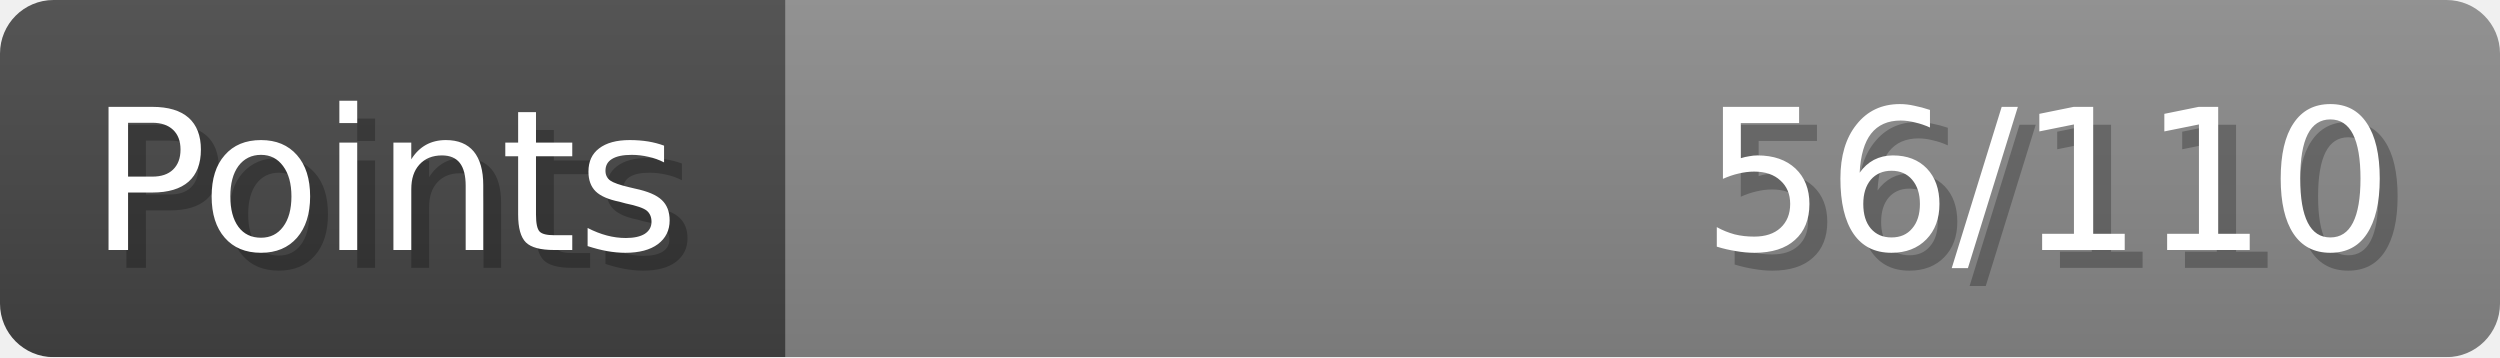
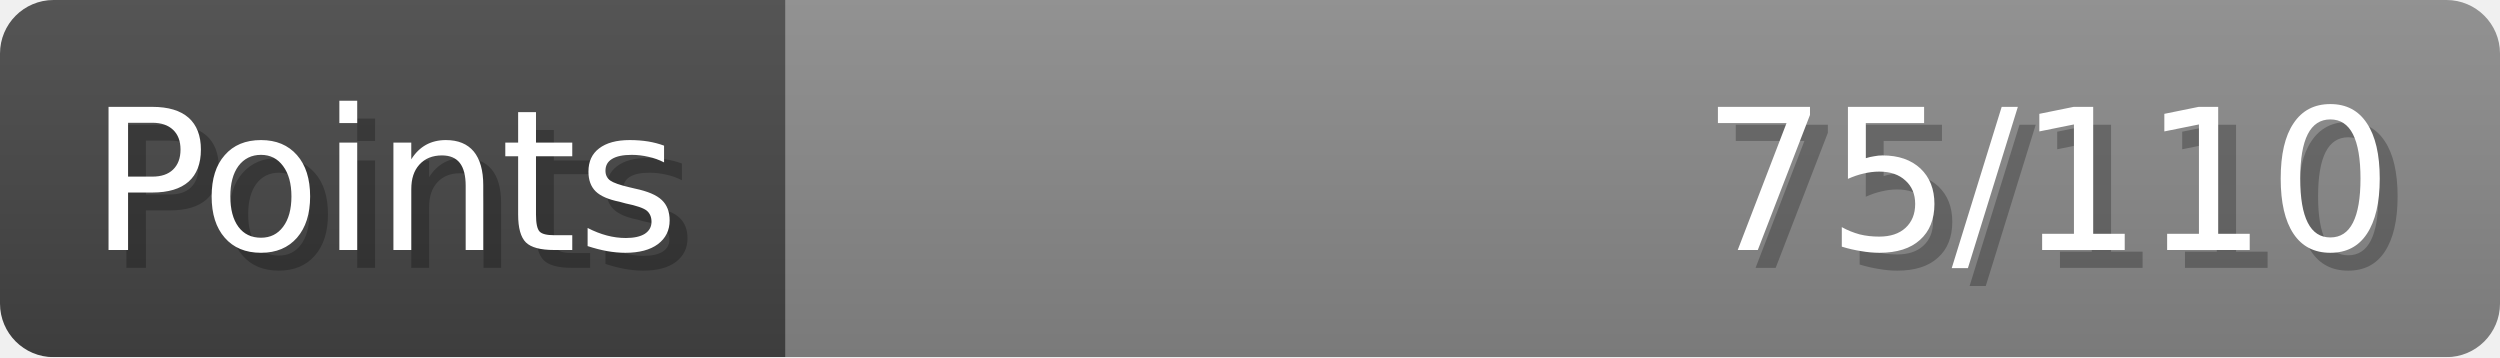
- <svg xmlns="http://www.w3.org/2000/svg" width="140px" height="20px" role="img" aria-label="Points: 56/110">
+ <svg xmlns="http://www.w3.org/2000/svg" width="140px" height="20px" role="img" aria-label="Points: 75/110">
  <linearGradient id="a" x2="0" y2="100%">
    <stop offset="0" stop-opacity=".1" stop-color="#EEE" />
    <stop offset="1" stop-opacity=".1" />
  </linearGradient>
  <mask id="m">
    <rect width="100%" height="100%" rx="3" fill="#FFF" />
  </mask>
  <g mask="url(#m)">
    <rect x="0" y="0" width="44" height="20" fill="#444" />
    <svg x="44" y="0" width="96" height="20">
      <rect width="100%" height="100%" fill="#888888" />
      <rect width="0%" height="100%" fill="#33CC11" transform="">
-         <animate attributeName="width" begin="0.5s" dur="600ms" from="0%" to="50%" repeatCount="1" fill="freeze" calcMode="spline" keyTimes="0; 1" keySplines="0.3, 0.61, 0.355, 1" />
+         <animate attributeName="width" begin="0.5s" dur="600ms" from="0%" to="68%" repeatCount="1" fill="freeze" calcMode="spline" keyTimes="0; 1" keySplines="0.3, 0.61, 0.355, 1" />
      </rect>
    </svg>
    <rect width="140" height="20" fill="url(#a)" />
  </g>
  <g aria-hidden="true" font-size="11" font-family="Verdana, DejaVu Sans, sans-serif" fill="#FFFFFF">
    <text x="6" y="15" fill="#000" opacity="0.25">Points</text>
    <text x="5" y="14">Points</text>
-     <text x="135" y="15" fill="#000" opacity="0.25" text-anchor="end">56/110</text>
-     <text x="134" y="14" text-anchor="end">56/110</text>
+     <text x="135" y="15" fill="#000" opacity="0.25" text-anchor="end">75/110</text>
+     <text x="134" y="14" text-anchor="end">75/110</text>
  </g>
</svg>
